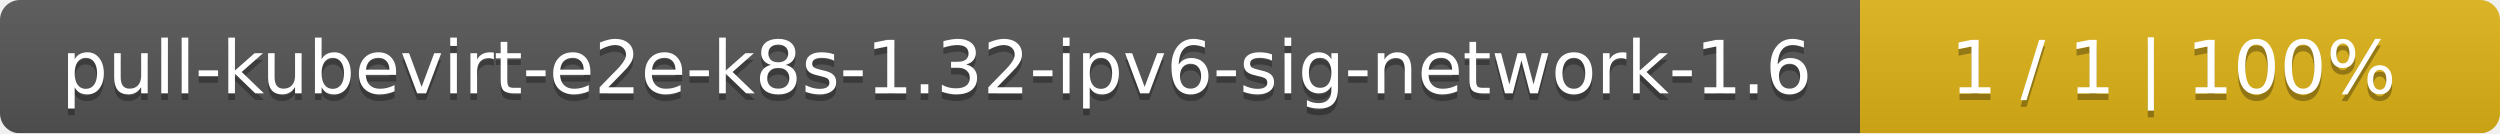
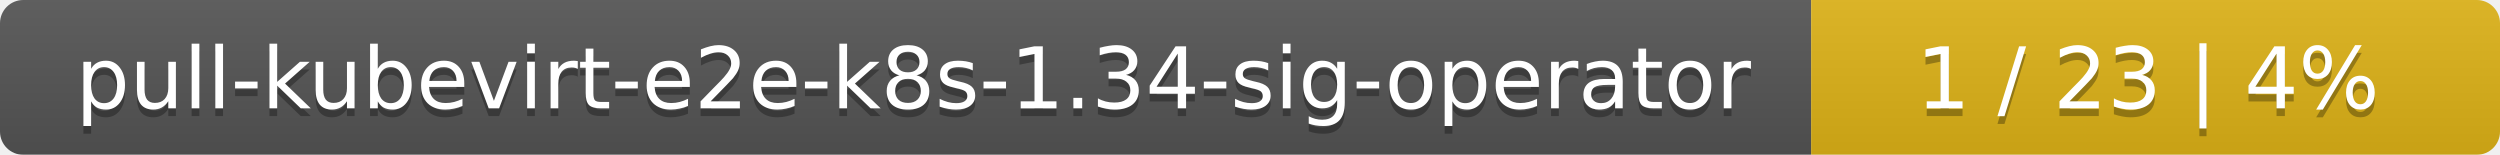
- <svg xmlns="http://www.w3.org/2000/svg" width="375" height="20">
+ <svg xmlns="http://www.w3.org/2000/svg" width="323" height="20">
  <linearGradient id="smooth" x2="0" y2="100%">
    <stop offset="0" stop-color="#bbb" stop-opacity=".1" />
    <stop offset="1" stop-opacity=".1" />
  </linearGradient>
  <mask id="round">
-     <rect width="375" height="20" rx="3" fill="#fff" />
+     <rect width="323" height="20" rx="3" fill="#fff" />
  </mask>
  <g mask="url(#round)">
-     <rect width="279" height="20" fill="#555" />
-     <rect x="279" width="96" height="20" fill="#dfb317" />
-     <rect width="375" height="20" fill="url(#smooth)" />
+     <rect width="234" height="20" fill="#555" />
+     <rect x="234" width="89" height="20" fill="#dfb317" />
+     <rect width="323" height="20" fill="url(#smooth)" />
  </g>
  <g fill="#fff" text-anchor="middle" font-family="DejaVu Sans,Verdana,Geneva,sans-serif" font-size="11">
-     <text x="140.5" y="15" fill="#010101" fill-opacity=".3">pull-kubevirt-e2e-k8s-1.32-ipv6-sig-network-1.6</text>
-     <text x="140.5" y="14">pull-kubevirt-e2e-k8s-1.32-ipv6-sig-network-1.6</text>
-     <text x="326" y="15" fill="#010101" fill-opacity=".3">1 / 1    |    100%</text>
-     <text x="326" y="14">1 / 1    |    100%</text>
+     <text x="118" y="15" fill="#010101" fill-opacity=".3">pull-kubevirt-e2e-k8s-1.34-sig-operator</text>
+     <text x="118" y="14">pull-kubevirt-e2e-k8s-1.34-sig-operator</text>
+     <text x="277.5" y="15" fill="#010101" fill-opacity=".3">1 / 23    |    4%</text>
+     <text x="277.5" y="14">1 / 23    |    4%</text>
  </g>
</svg>
